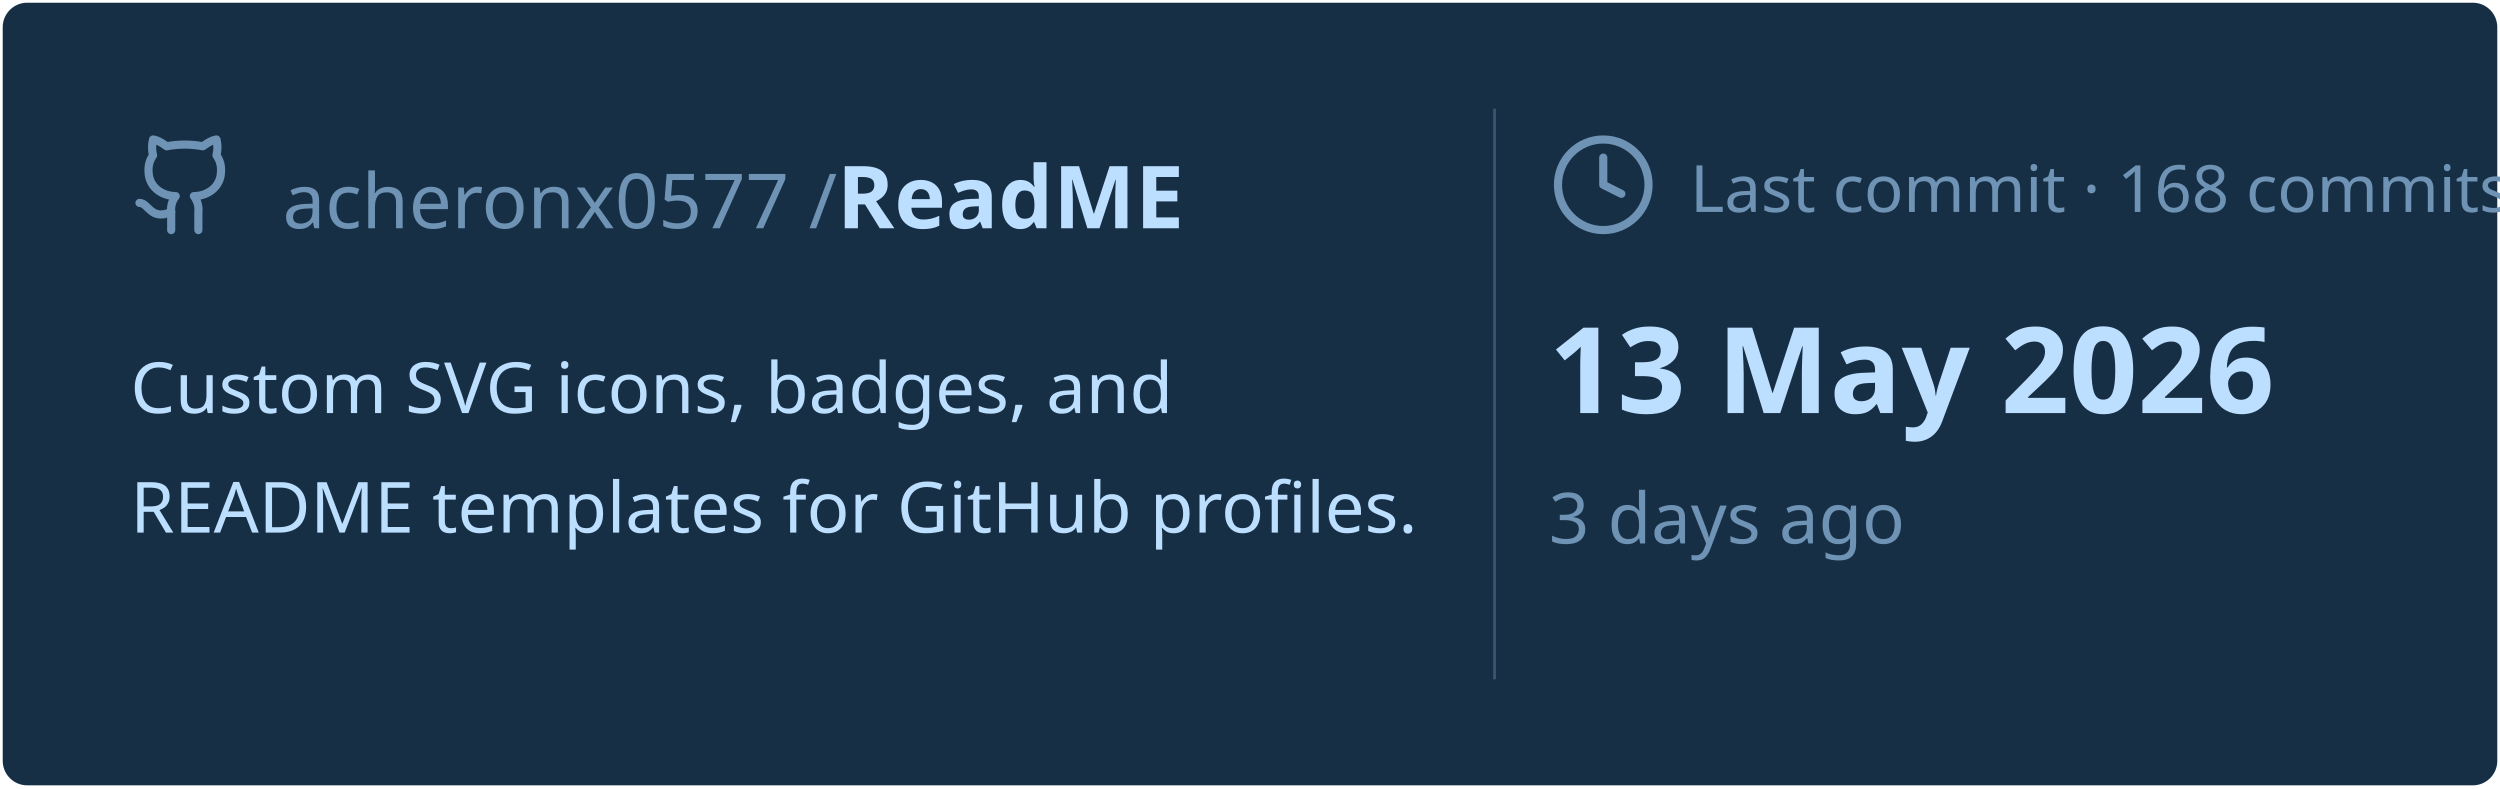
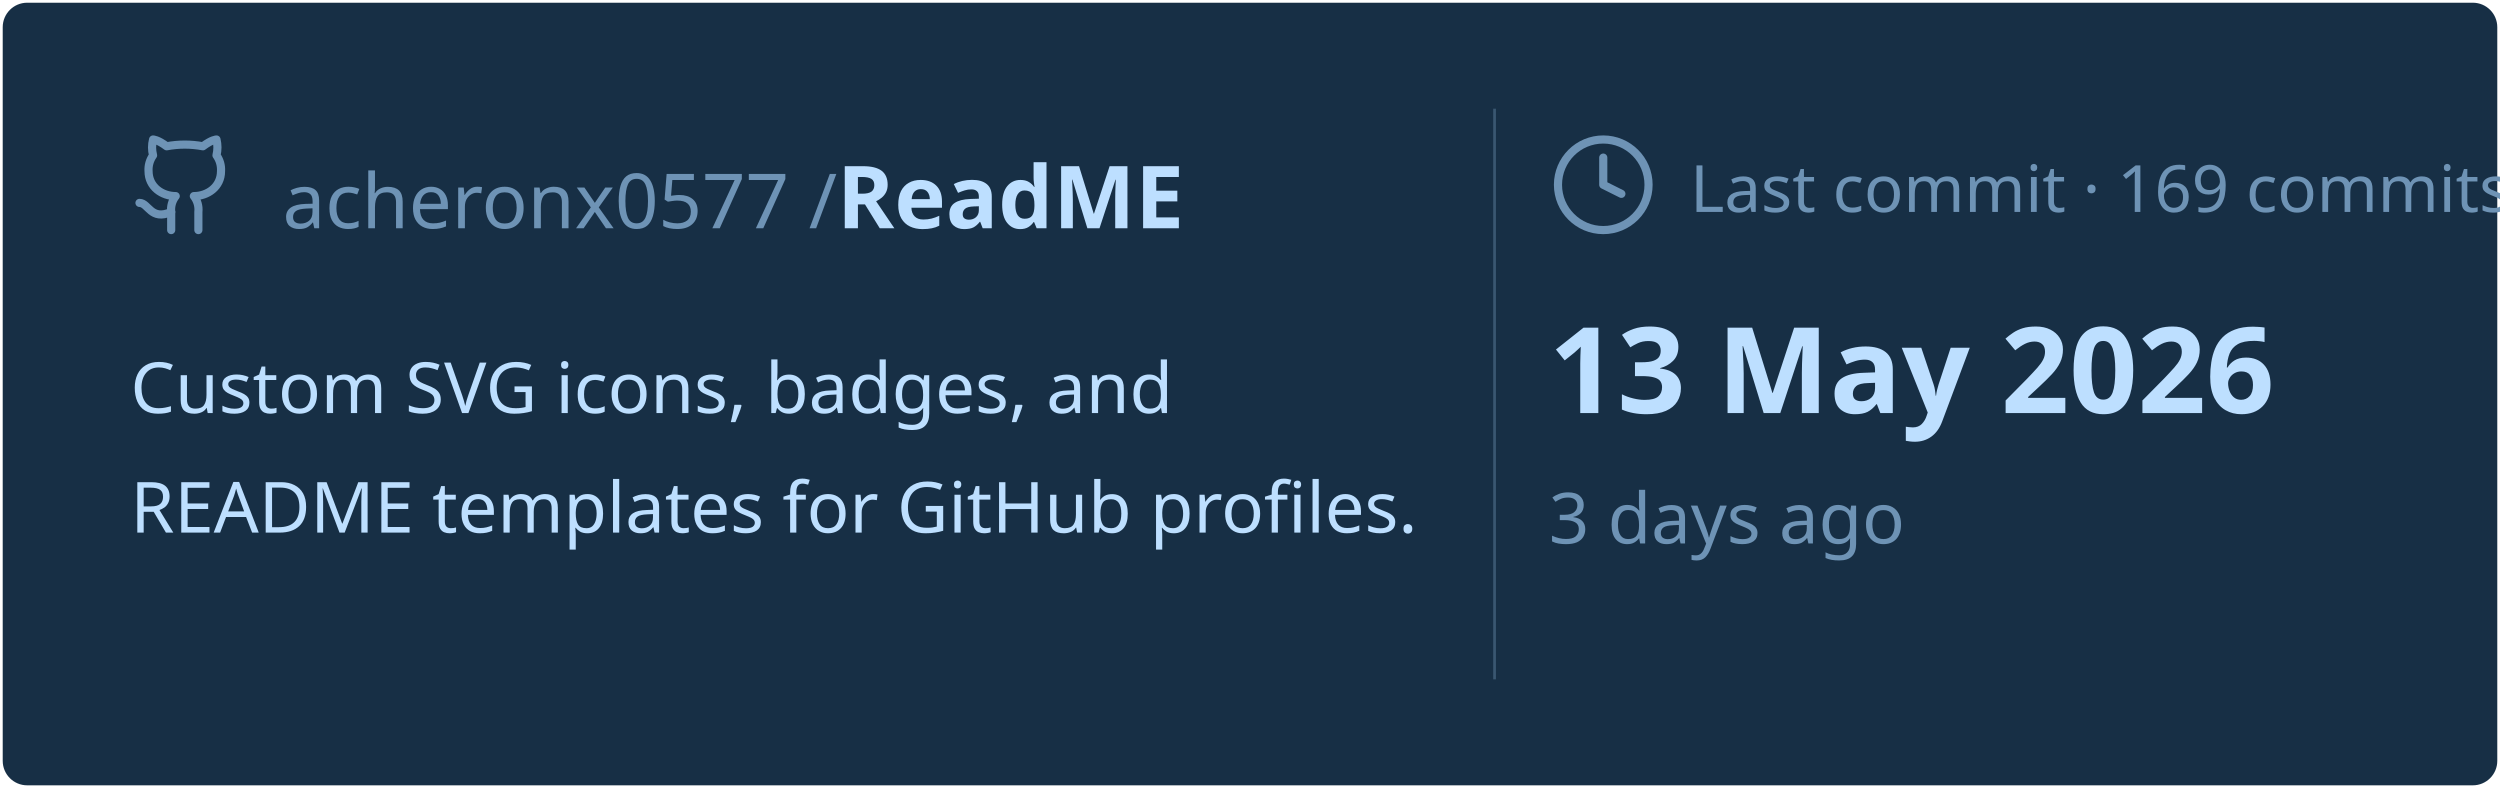
<svg xmlns="http://www.w3.org/2000/svg" viewBox="0 0 460 145" width="460px" height="145px">
  <rect stroke="#000000" stroke-opacity="0" fill="#172F45" rx="4.5" x="0.5" y="0.5" width="459" height="144" />
  <g transform="translate(24, 42)">
    <svg x="0" y="-18" width="20" height="20" viewBox="0 0 24 24" fill="none" stroke="#6E93B5" stroke-width="1.8" stroke-linecap="round" stroke-linejoin="round">
      <path d="M15 22v-4a4.8 4.8 0 0 0-1-3.5c3 0 6-2 6-5.5.08-1.25-.27-2.48-1-3.5.28-1.15.28-2.35 0-3.5 0 0-1 0-3 1.5-2.64-.5-5.36-.5-8 0C6 2 5 2 5 2c-.3 1.15-.3 2.35 0 3.5A5.403 5.403 0 0 0 4 9c0 3.5 3 5.5 6 5.5-.39.49-.68 1.05-.85 1.65-.17.6-.22 1.23-.15 1.85v4" />
      <path d="M9 18c-4.51 2-5-2-7-2" />
    </svg>
    <text x="28" y="0" font-family="&quot;Segoe UI&quot;, Ubuntu, sans-serif" font-size="14" font-weight="400" fill="#6E93B5">acheronx0577 /</text>
    <text x="130" y="0" font-family="&quot;Segoe UI&quot;, Ubuntu, sans-serif" font-size="16" font-weight="700" fill="#BDDFFF">ReadME</text>
  </g>
  <text x="24" y="76" font-family="&quot;Segoe UI&quot;, Ubuntu, sans-serif" font-size="13" font-weight="400" fill="#BDDFFF">Custom SVG icons, badges, and</text>
  <text x="24" y="98" font-family="&quot;Segoe UI&quot;, Ubuntu, sans-serif" font-size="13" font-weight="400" fill="#BDDFFF">README templates for GitHub profiles.</text>
  <line x1="275" y1="20" x2="275" y2="125" stroke="#6E93B5" stroke-width="0.5" stroke-opacity="0.4" />
  <svg x="285" y="24" width="20" height="20" viewBox="0 0 24 24" fill="none" stroke="#6E93B5" stroke-width="1.8" stroke-linecap="round" stroke-linejoin="round">
    <circle cx="12" cy="12" r="10" />
    <polyline points="12 6 12 12 16 14" />
  </svg>
-   <text x="311" y="39" font-family="&quot;Segoe UI&quot;, Ubuntu, sans-serif" font-size="12" font-weight="400" fill="#6E93B5">Last commit · 168 commits</text>
+   <text x="311" y="39" font-family="&quot;Segoe UI&quot;, Ubuntu, sans-serif" font-size="12" font-weight="400" fill="#6E93B5">Last commit · 169 commits</text>
  <text x="285" y="76" font-family="&quot;Segoe UI&quot;, Ubuntu, sans-serif" font-size="22" font-weight="700" fill="#BDDFFF">13 May 2026</text>
  <text x="285" y="100" font-family="&quot;Segoe UI&quot;, Ubuntu, sans-serif" font-size="13" font-weight="400" fill="#6E93B5">3 days ago</text>
</svg>
